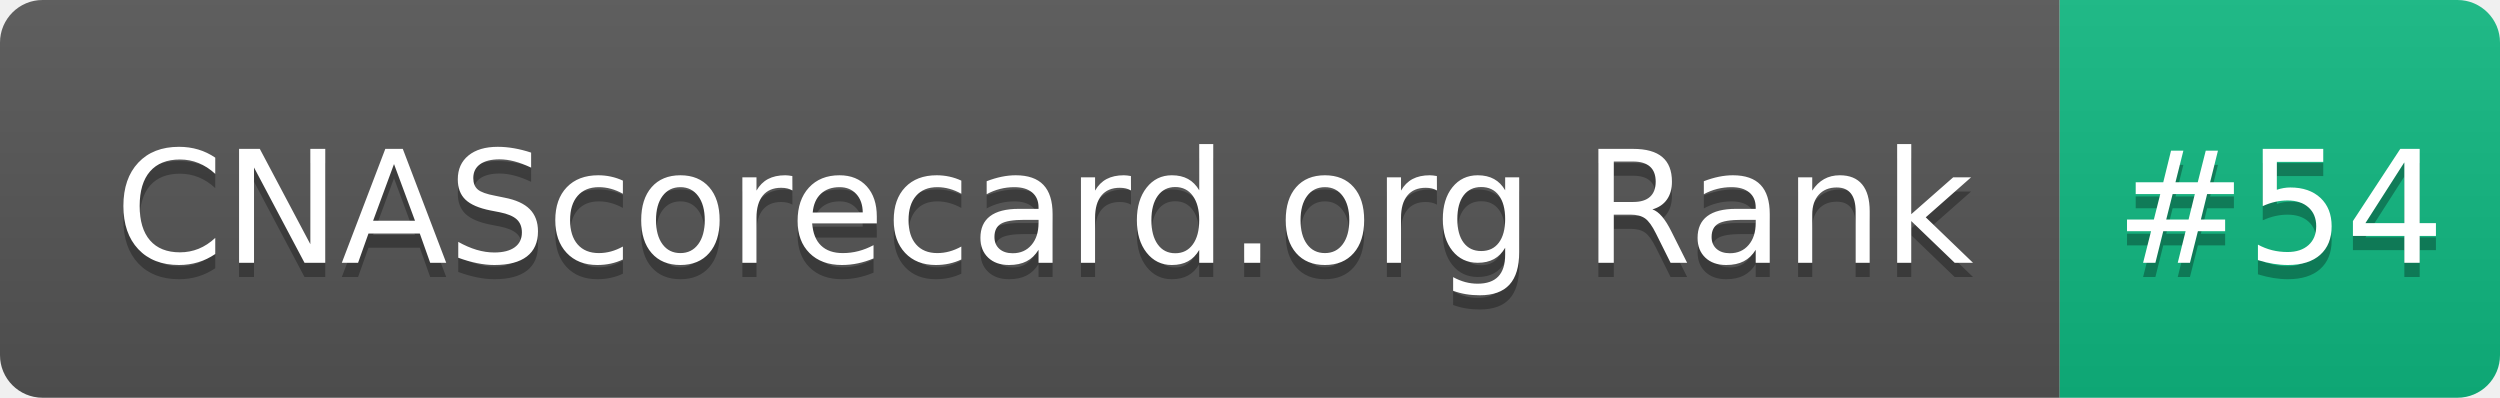
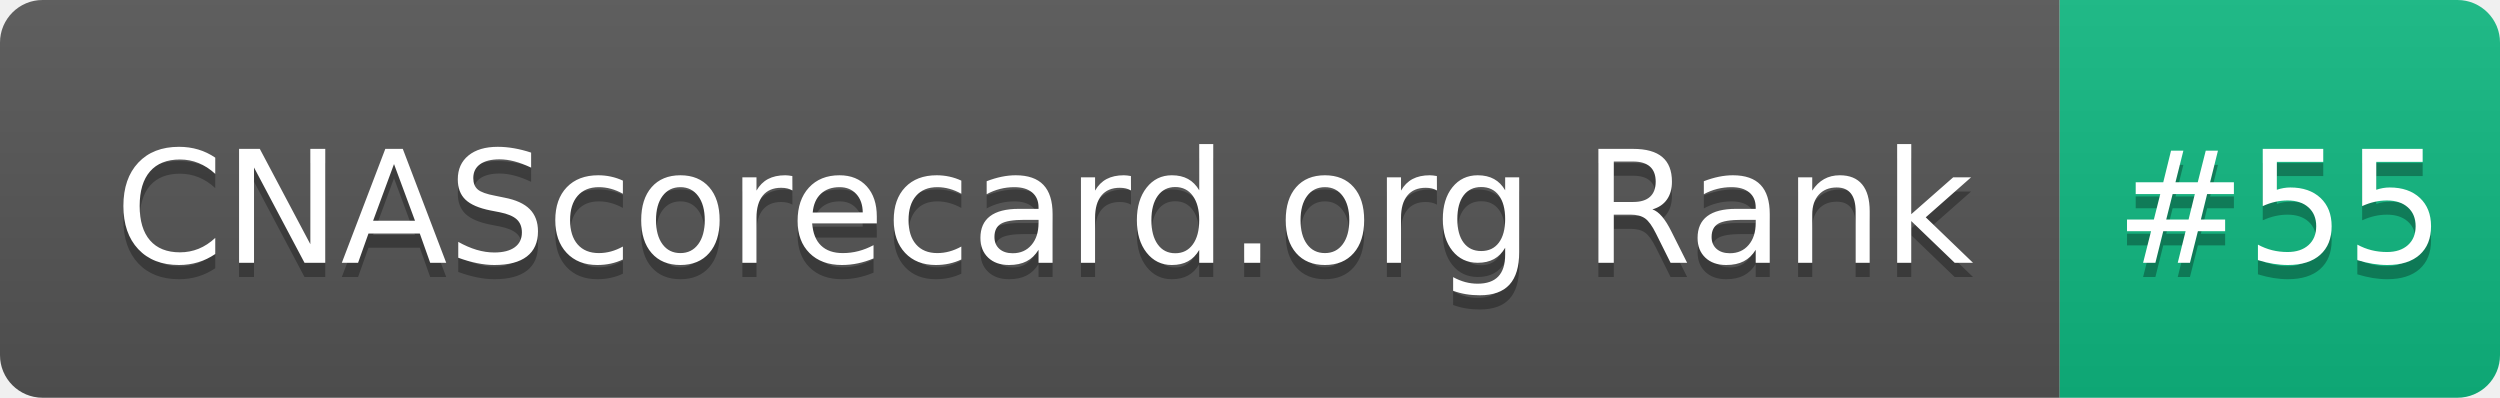
- <svg xmlns="http://www.w3.org/2000/svg" width="176" height="28" role="img" aria-label="CNAScorecard.org Rank: #54">
+ <svg xmlns="http://www.w3.org/2000/svg" width="176" height="28" role="img" aria-label="CNAScorecard.org Rank: #55">
  <linearGradient id="s" x2="0" y2="100%">
    <stop offset="0" stop-color="#bbb" stop-opacity=".1" />
    <stop offset="1" stop-opacity=".1" />
  </linearGradient>
  <clipPath id="r">
    <rect width="176" height="28" rx="3" fill="#fff" />
  </clipPath>
  <g clip-path="url(#r)">
    <rect width="145" height="28" fill="#555" />
    <rect x="145" width="31" height="28" fill="#10B981" />
    <rect width="176" height="28" fill="url(#s)" />
  </g>
  <g fill="#fff" text-anchor="middle" font-family="Verdana,Geneva,DejaVu Sans,sans-serif" text-rendering="geometricPrecision" font-size="110">
    <text aria-hidden="true" x="735" y="195" fill="#010101" fill-opacity=".3" transform="scale(.1)" textLength="1350">CNAScorecard.org Rank</text>
    <text x="735" y="185" transform="scale(.1)" fill="#fff" textLength="1350">CNAScorecard.org Rank</text>
-     <text aria-hidden="true" x="1605" y="195" fill="#010101" fill-opacity=".3" transform="scale(.1)" textLength="210">#54</text>
-     <text x="1605" y="185" transform="scale(.1)" fill="#fff" textLength="210">#54</text>
+     <text aria-hidden="true" x="1605" y="195" fill="#010101" fill-opacity=".3" transform="scale(.1)" textLength="210">#55</text>
+     <text x="1605" y="185" transform="scale(.1)" fill="#fff" textLength="210">#55</text>
  </g>
</svg>
